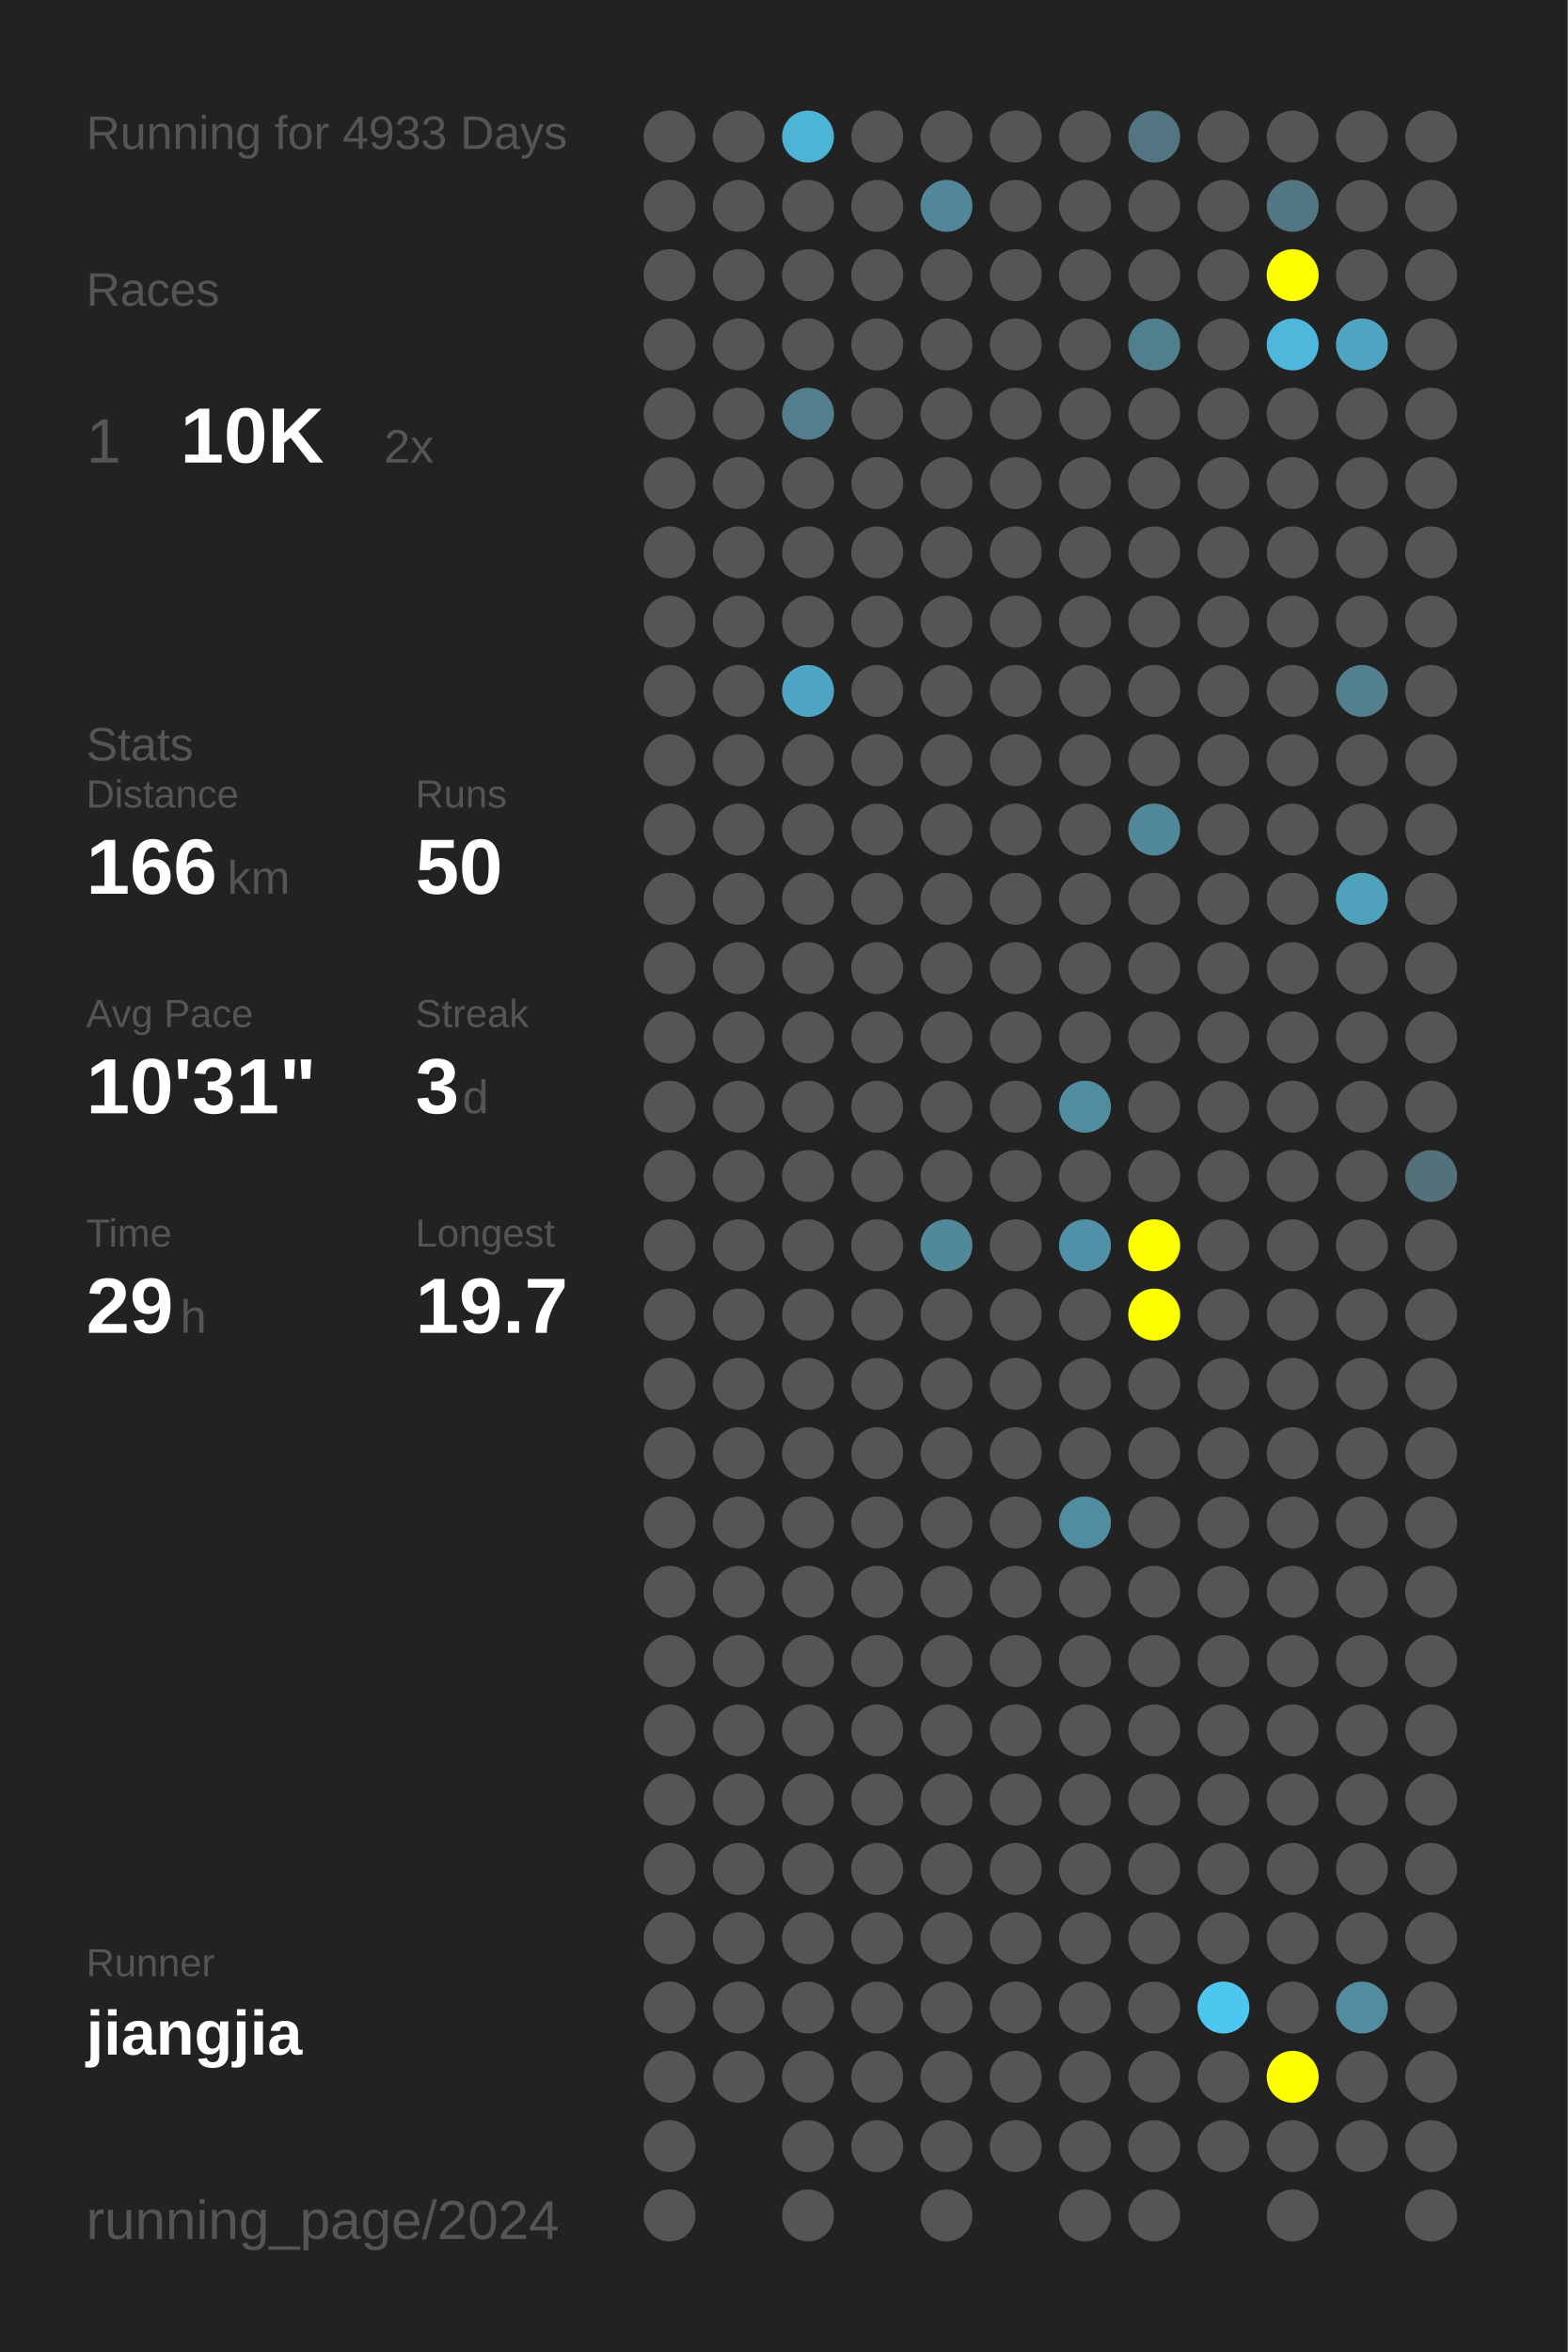
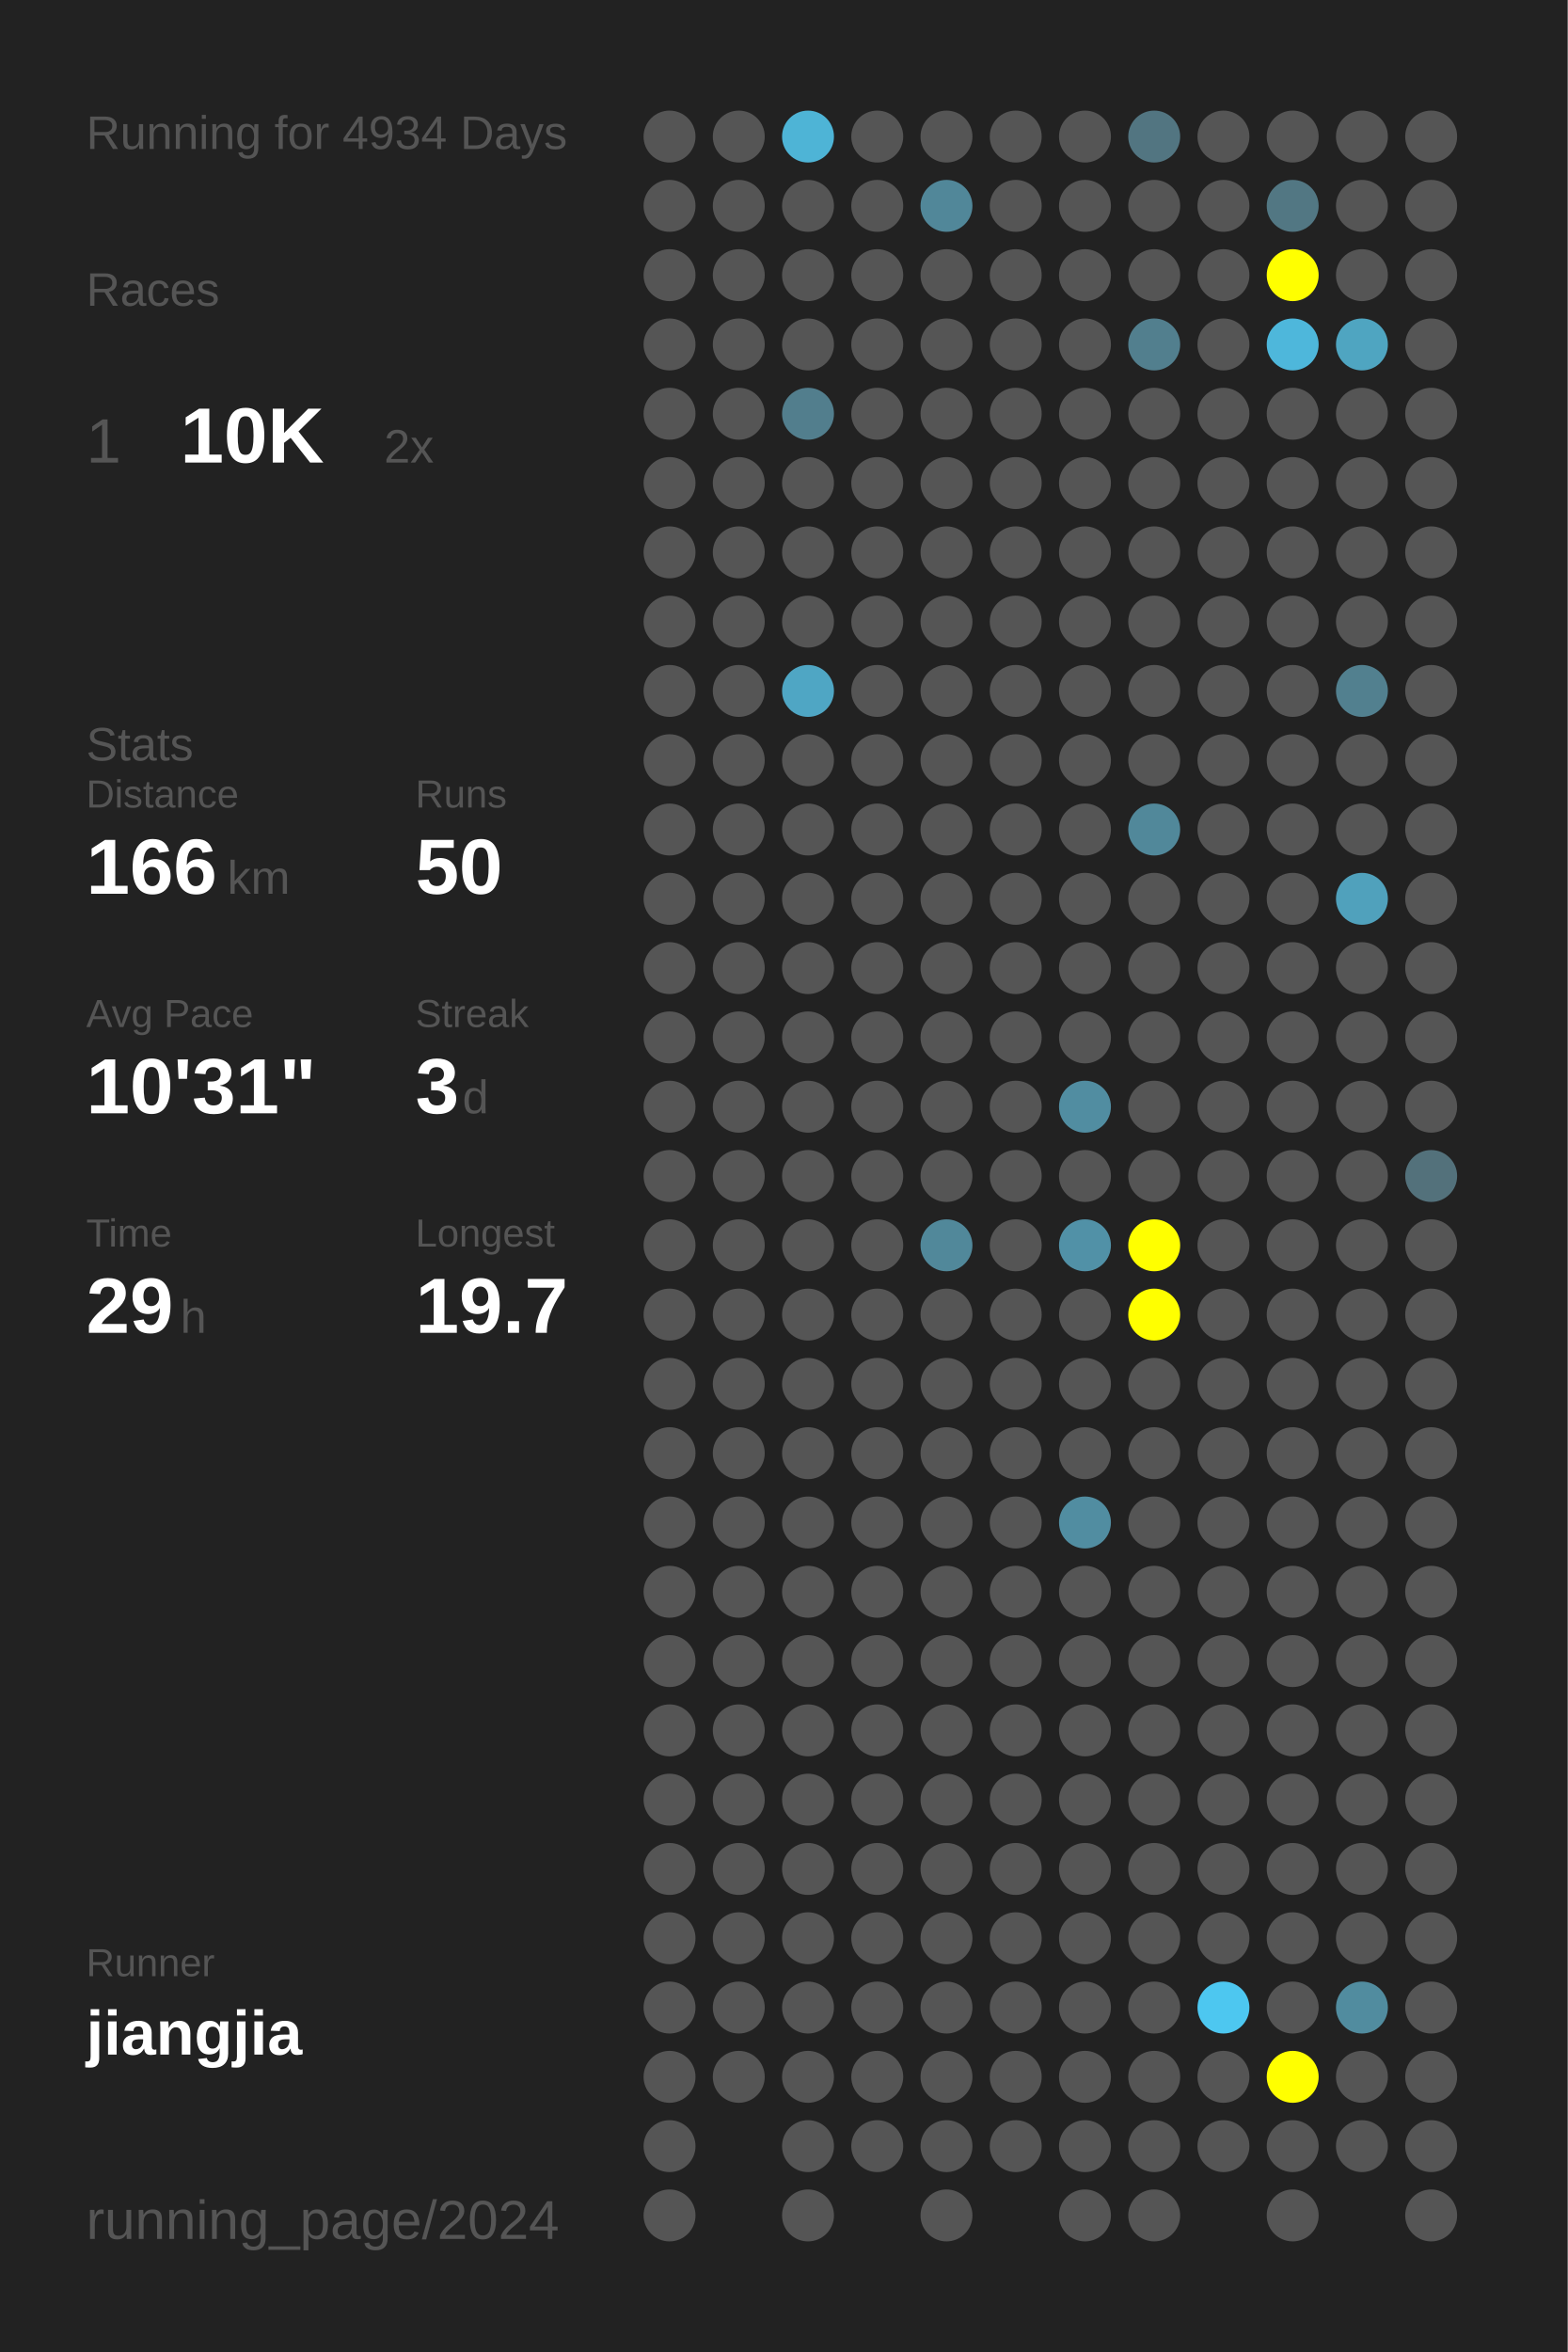
<svg xmlns="http://www.w3.org/2000/svg" baseProfile="full" height="300mm" version="1.1" viewBox="0,0,200,300" width="200mm">
  <defs />
  <rect fill="#222222" height="300" width="200" x="0" y="0" />
-   <text fill="#555555" style="font-size:6px; font-family:Arial;" x="11" y="19">Running for 4933 Days</text>
+   <text fill="#555555" style="font-size:6px; font-family:Arial;" x="11" y="19">Running for 4934 Days</text>
  <text fill="#555555" style="font-size:6px; font-family:Arial;" x="11" y="39">Races</text>
  <text fill="#555555" style="font-size:8px; font-family:Arial;" x="11" y="59">1</text>
  <text fill="#FFFFFF" style="font-size:10px; font-family:Arial; font-weight:bold;" x="23" y="59">10K</text>
  <text fill="#555555" style="font-size:6px; font-family:Arial;" x="49" y="59">2x</text>
  <text fill="#555555" style="font-size:6px; font-family:Arial;" x="11" y="97">Stats</text>
  <text fill="#555555" style="font-size:5px; font-family:Arial;" x="11" y="103">Distance</text>
  <text fill="#FFFFFF" style="font-size:10px; font-family:Arial; font-weight:bold;" x="11" y="114">166</text>
  <text fill="#555555" style="font-size:6px; font-family:Arial;" x="29" y="114">km</text>
  <text fill="#555555" style="font-size:5px; font-family:Arial;" x="53" y="103">Runs</text>
  <text fill="#FFFFFF" style="font-size:10px; font-family:Arial; font-weight:bold;" x="53" y="114">50</text>
  <text fill="#555555" style="font-size:5px; font-family:Arial;" x="11" y="131">Avg Pace</text>
  <text fill="#FFFFFF" style="font-size:10px; font-family:Arial; font-weight:bold;" x="11" y="142">10'31"</text>
  <text fill="#555555" style="font-size:5px; font-family:Arial;" x="53" y="131">Streak</text>
  <text fill="#FFFFFF" style="font-size:10px; font-family:Arial; font-weight:bold;" x="53" y="142">3</text>
  <text fill="#555555" style="font-size:6px; font-family:Arial;" x="59" y="142">d</text>
  <text fill="#555555" style="font-size:5px; font-family:Arial;" x="11" y="159">Time</text>
  <text fill="#FFFFFF" style="font-size:10px; font-family:Arial; font-weight:bold;" x="11" y="170">29</text>
  <text fill="#555555" style="font-size:6px; font-family:Arial;" x="23" y="170">h</text>
  <text fill="#555555" style="font-size:5px; font-family:Arial;" x="53" y="159">Longest</text>
  <text fill="#FFFFFF" style="font-size:10px; font-family:Arial; font-weight:bold;" x="53" y="170">19.7</text>
  <text fill="#555555" style="font-size:5px; font-family:Arial;" x="11" y="252.065">Runner</text>
  <text fill="#FFFFFF" style="font-size:8px; font-family:Arial; font-weight:bold;" x="11" y="262.065">jiangjia</text>
  <text fill="#555555" style="font-size:7px; font-family:Arial;" x="11" y="285.581">running_page/2024</text>
  <circle cx="85.417" cy="17.419" fill="#555555" r="3.312" />
  <circle cx="85.417" cy="26.258" fill="#555555" r="3.312" />
  <circle cx="85.417" cy="35.097" fill="#555555" r="3.312" />
  <circle cx="85.417" cy="43.935" fill="#555555" r="3.312" />
  <circle cx="85.417" cy="52.774" fill="#555555" r="3.312" />
  <circle cx="85.417" cy="61.613" fill="#555555" r="3.312" />
  <circle cx="85.417" cy="70.452" fill="#555555" r="3.312" />
  <circle cx="85.417" cy="79.29" fill="#555555" r="3.312" />
  <circle cx="85.417" cy="88.129" fill="#555555" r="3.312" />
  <circle cx="85.417" cy="96.968" fill="#555555" r="3.312" />
  <circle cx="85.417" cy="105.806" fill="#555555" r="3.312" />
  <circle cx="85.417" cy="114.645" fill="#555555" r="3.312" />
  <circle cx="85.417" cy="123.484" fill="#555555" r="3.312" />
  <circle cx="85.417" cy="132.323" fill="#555555" r="3.312" />
  <circle cx="85.417" cy="141.161" fill="#555555" r="3.312" />
  <circle cx="85.417" cy="150" fill="#555555" r="3.312" />
  <circle cx="85.417" cy="158.839" fill="#555555" r="3.312" />
  <circle cx="85.417" cy="167.677" fill="#555555" r="3.312" />
  <circle cx="85.417" cy="176.516" fill="#555555" r="3.312" />
  <circle cx="85.417" cy="185.355" fill="#555555" r="3.312" />
  <circle cx="85.417" cy="194.194" fill="#555555" r="3.312" />
  <circle cx="85.417" cy="203.032" fill="#555555" r="3.312" />
  <circle cx="85.417" cy="211.871" fill="#555555" r="3.312" />
  <circle cx="85.417" cy="220.71" fill="#555555" r="3.312" />
  <circle cx="85.417" cy="229.548" fill="#555555" r="3.312" />
  <circle cx="85.417" cy="238.387" fill="#555555" r="3.312" />
  <circle cx="85.417" cy="247.226" fill="#555555" r="3.312" />
  <circle cx="85.417" cy="256.065" fill="#555555" r="3.312" />
  <circle cx="85.417" cy="264.903" fill="#555555" r="3.312" />
  <circle cx="85.417" cy="273.742" fill="#555555" r="3.312" />
  <circle cx="85.417" cy="282.581" fill="#555555" r="3.312" />
  <circle cx="94.25" cy="17.419" fill="#555555" r="3.312" />
  <circle cx="94.25" cy="26.258" fill="#555555" r="3.312" />
  <circle cx="94.25" cy="35.097" fill="#555555" r="3.312" />
  <circle cx="94.25" cy="43.935" fill="#555555" r="3.312" />
  <circle cx="94.25" cy="52.774" fill="#555555" r="3.312" />
  <circle cx="94.25" cy="61.613" fill="#555555" r="3.312" />
  <circle cx="94.25" cy="70.452" fill="#555555" r="3.312" />
  <circle cx="94.25" cy="79.29" fill="#555555" r="3.312" />
  <circle cx="94.25" cy="88.129" fill="#555555" r="3.312" />
  <circle cx="94.25" cy="96.968" fill="#555555" r="3.312" />
  <circle cx="94.25" cy="105.806" fill="#555555" r="3.312" />
  <circle cx="94.25" cy="114.645" fill="#555555" r="3.312" />
  <circle cx="94.25" cy="123.484" fill="#555555" r="3.312" />
  <circle cx="94.25" cy="132.323" fill="#555555" r="3.312" />
  <circle cx="94.25" cy="141.161" fill="#555555" r="3.312" />
  <circle cx="94.25" cy="150" fill="#555555" r="3.312" />
  <circle cx="94.25" cy="158.839" fill="#555555" r="3.312" />
  <circle cx="94.25" cy="167.677" fill="#555555" r="3.312" />
  <circle cx="94.25" cy="176.516" fill="#555555" r="3.312" />
  <circle cx="94.25" cy="185.355" fill="#555555" r="3.312" />
  <circle cx="94.25" cy="194.194" fill="#555555" r="3.312" />
  <circle cx="94.25" cy="203.032" fill="#555555" r="3.312" />
  <circle cx="94.25" cy="211.871" fill="#555555" r="3.312" />
  <circle cx="94.25" cy="220.71" fill="#555555" r="3.312" />
  <circle cx="94.25" cy="229.548" fill="#555555" r="3.312" />
  <circle cx="94.25" cy="238.387" fill="#555555" r="3.312" />
  <circle cx="94.25" cy="247.226" fill="#555555" r="3.312" />
  <circle cx="94.25" cy="256.065" fill="#555555" r="3.312" />
  <circle cx="94.25" cy="264.903" fill="#555555" r="3.312" />
  <circle cx="103.083" cy="17.419" fill="#4eb4d6" r="3.312" />
  <circle cx="103.083" cy="26.258" fill="#555555" r="3.312" />
  <circle cx="103.083" cy="35.097" fill="#555555" r="3.312" />
  <circle cx="103.083" cy="43.935" fill="#555555" r="3.312" />
  <circle cx="103.083" cy="52.774" fill="#527e8d" r="3.312" />
  <circle cx="103.083" cy="61.613" fill="#555555" r="3.312" />
  <circle cx="103.083" cy="70.452" fill="#555555" r="3.312" />
  <circle cx="103.083" cy="79.29" fill="#555555" r="3.312" />
  <circle cx="103.083" cy="88.129" fill="#4fa6c4" r="3.312" />
  <circle cx="103.083" cy="96.968" fill="#555555" r="3.312" />
  <circle cx="103.083" cy="105.806" fill="#555555" r="3.312" />
  <circle cx="103.083" cy="114.645" fill="#555555" r="3.312" />
  <circle cx="103.083" cy="123.484" fill="#555555" r="3.312" />
  <circle cx="103.083" cy="132.323" fill="#555555" r="3.312" />
  <circle cx="103.083" cy="141.161" fill="#555555" r="3.312" />
  <circle cx="103.083" cy="150" fill="#555555" r="3.312" />
  <circle cx="103.083" cy="158.839" fill="#555555" r="3.312" />
  <circle cx="103.083" cy="167.677" fill="#555555" r="3.312" />
  <circle cx="103.083" cy="176.516" fill="#555555" r="3.312" />
  <circle cx="103.083" cy="185.355" fill="#555555" r="3.312" />
  <circle cx="103.083" cy="194.194" fill="#555555" r="3.312" />
  <circle cx="103.083" cy="203.032" fill="#555555" r="3.312" />
  <circle cx="103.083" cy="211.871" fill="#555555" r="3.312" />
  <circle cx="103.083" cy="220.71" fill="#555555" r="3.312" />
  <circle cx="103.083" cy="229.548" fill="#555555" r="3.312" />
  <circle cx="103.083" cy="238.387" fill="#555555" r="3.312" />
  <circle cx="103.083" cy="247.226" fill="#555555" r="3.312" />
  <circle cx="103.083" cy="256.065" fill="#555555" r="3.312" />
  <circle cx="103.083" cy="264.903" fill="#555555" r="3.312" />
  <circle cx="103.083" cy="273.742" fill="#555555" r="3.312" />
  <circle cx="103.083" cy="282.581" fill="#555555" r="3.312" />
  <circle cx="111.917" cy="17.419" fill="#555555" r="3.312" />
  <circle cx="111.917" cy="26.258" fill="#555555" r="3.312" />
  <circle cx="111.917" cy="35.097" fill="#555555" r="3.312" />
  <circle cx="111.917" cy="43.935" fill="#555555" r="3.312" />
  <circle cx="111.917" cy="52.774" fill="#555555" r="3.312" />
  <circle cx="111.917" cy="61.613" fill="#555555" r="3.312" />
  <circle cx="111.917" cy="70.452" fill="#555555" r="3.312" />
  <circle cx="111.917" cy="79.29" fill="#555555" r="3.312" />
  <circle cx="111.917" cy="88.129" fill="#555555" r="3.312" />
  <circle cx="111.917" cy="96.968" fill="#555555" r="3.312" />
  <circle cx="111.917" cy="105.806" fill="#555555" r="3.312" />
  <circle cx="111.917" cy="114.645" fill="#555555" r="3.312" />
  <circle cx="111.917" cy="123.484" fill="#555555" r="3.312" />
  <circle cx="111.917" cy="132.323" fill="#555555" r="3.312" />
  <circle cx="111.917" cy="141.161" fill="#555555" r="3.312" />
  <circle cx="111.917" cy="150" fill="#555555" r="3.312" />
  <circle cx="111.917" cy="158.839" fill="#555555" r="3.312" />
  <circle cx="111.917" cy="167.677" fill="#555555" r="3.312" />
  <circle cx="111.917" cy="176.516" fill="#555555" r="3.312" />
  <circle cx="111.917" cy="185.355" fill="#555555" r="3.312" />
  <circle cx="111.917" cy="194.194" fill="#555555" r="3.312" />
  <circle cx="111.917" cy="203.032" fill="#555555" r="3.312" />
  <circle cx="111.917" cy="211.871" fill="#555555" r="3.312" />
  <circle cx="111.917" cy="220.71" fill="#555555" r="3.312" />
  <circle cx="111.917" cy="229.548" fill="#555555" r="3.312" />
  <circle cx="111.917" cy="238.387" fill="#555555" r="3.312" />
  <circle cx="111.917" cy="247.226" fill="#555555" r="3.312" />
  <circle cx="111.917" cy="256.065" fill="#555555" r="3.312" />
  <circle cx="111.917" cy="264.903" fill="#555555" r="3.312" />
  <circle cx="111.917" cy="273.742" fill="#555555" r="3.312" />
  <circle cx="120.75" cy="17.419" fill="#555555" r="3.312" />
  <circle cx="120.75" cy="26.258" fill="#518799" r="3.312" />
  <circle cx="120.75" cy="35.097" fill="#555555" r="3.312" />
  <circle cx="120.75" cy="43.935" fill="#555555" r="3.312" />
  <circle cx="120.75" cy="52.774" fill="#555555" r="3.312" />
  <circle cx="120.75" cy="61.613" fill="#555555" r="3.312" />
  <circle cx="120.75" cy="70.452" fill="#555555" r="3.312" />
  <circle cx="120.75" cy="79.29" fill="#555555" r="3.312" />
  <circle cx="120.75" cy="88.129" fill="#555555" r="3.312" />
  <circle cx="120.75" cy="96.968" fill="#555555" r="3.312" />
  <circle cx="120.75" cy="105.806" fill="#555555" r="3.312" />
  <circle cx="120.75" cy="114.645" fill="#555555" r="3.312" />
  <circle cx="120.75" cy="123.484" fill="#555555" r="3.312" />
  <circle cx="120.75" cy="132.323" fill="#555555" r="3.312" />
  <circle cx="120.75" cy="141.161" fill="#555555" r="3.312" />
  <circle cx="120.75" cy="150" fill="#555555" r="3.312" />
  <circle cx="120.75" cy="158.839" fill="#51889a" r="3.312" />
  <circle cx="120.75" cy="167.677" fill="#555555" r="3.312" />
  <circle cx="120.75" cy="176.516" fill="#555555" r="3.312" />
  <circle cx="120.75" cy="185.355" fill="#555555" r="3.312" />
  <circle cx="120.75" cy="194.194" fill="#555555" r="3.312" />
  <circle cx="120.75" cy="203.032" fill="#555555" r="3.312" />
  <circle cx="120.75" cy="211.871" fill="#555555" r="3.312" />
  <circle cx="120.75" cy="220.71" fill="#555555" r="3.312" />
  <circle cx="120.75" cy="229.548" fill="#555555" r="3.312" />
  <circle cx="120.75" cy="238.387" fill="#555555" r="3.312" />
  <circle cx="120.75" cy="247.226" fill="#555555" r="3.312" />
  <circle cx="120.75" cy="256.065" fill="#555555" r="3.312" />
  <circle cx="120.75" cy="264.903" fill="#555555" r="3.312" />
  <circle cx="120.75" cy="273.742" fill="#555555" r="3.312" />
  <circle cx="120.75" cy="282.581" fill="#555555" r="3.312" />
  <circle cx="129.583" cy="17.419" fill="#555555" r="3.312" />
  <circle cx="129.583" cy="26.258" fill="#555555" r="3.312" />
  <circle cx="129.583" cy="35.097" fill="#555555" r="3.312" />
  <circle cx="129.583" cy="43.935" fill="#555555" r="3.312" />
  <circle cx="129.583" cy="52.774" fill="#555555" r="3.312" />
  <circle cx="129.583" cy="61.613" fill="#555555" r="3.312" />
  <circle cx="129.583" cy="70.452" fill="#555555" r="3.312" />
  <circle cx="129.583" cy="79.29" fill="#555555" r="3.312" />
  <circle cx="129.583" cy="88.129" fill="#555555" r="3.312" />
  <circle cx="129.583" cy="96.968" fill="#555555" r="3.312" />
  <circle cx="129.583" cy="105.806" fill="#555555" r="3.312" />
  <circle cx="129.583" cy="114.645" fill="#555555" r="3.312" />
  <circle cx="129.583" cy="123.484" fill="#555555" r="3.312" />
  <circle cx="129.583" cy="132.323" fill="#555555" r="3.312" />
  <circle cx="129.583" cy="141.161" fill="#555555" r="3.312" />
  <circle cx="129.583" cy="150" fill="#555555" r="3.312" />
  <circle cx="129.583" cy="158.839" fill="#555555" r="3.312" />
  <circle cx="129.583" cy="167.677" fill="#555555" r="3.312" />
  <circle cx="129.583" cy="176.516" fill="#555555" r="3.312" />
  <circle cx="129.583" cy="185.355" fill="#555555" r="3.312" />
  <circle cx="129.583" cy="194.194" fill="#555555" r="3.312" />
  <circle cx="129.583" cy="203.032" fill="#555555" r="3.312" />
  <circle cx="129.583" cy="211.871" fill="#555555" r="3.312" />
  <circle cx="129.583" cy="220.71" fill="#555555" r="3.312" />
  <circle cx="129.583" cy="229.548" fill="#555555" r="3.312" />
  <circle cx="129.583" cy="238.387" fill="#555555" r="3.312" />
  <circle cx="129.583" cy="247.226" fill="#555555" r="3.312" />
  <circle cx="129.583" cy="256.065" fill="#555555" r="3.312" />
  <circle cx="129.583" cy="264.903" fill="#555555" r="3.312" />
  <circle cx="129.583" cy="273.742" fill="#555555" r="3.312" />
  <circle cx="138.417" cy="17.419" fill="#555555" r="3.312" />
  <circle cx="138.417" cy="26.258" fill="#555555" r="3.312" />
  <circle cx="138.417" cy="35.097" fill="#555555" r="3.312" />
  <circle cx="138.417" cy="43.935" fill="#555555" r="3.312" />
  <circle cx="138.417" cy="52.774" fill="#555555" r="3.312" />
  <circle cx="138.417" cy="61.613" fill="#555555" r="3.312" />
  <circle cx="138.417" cy="70.452" fill="#555555" r="3.312" />
  <circle cx="138.417" cy="79.29" fill="#555555" r="3.312" />
  <circle cx="138.417" cy="88.129" fill="#555555" r="3.312" />
  <circle cx="138.417" cy="96.968" fill="#555555" r="3.312" />
  <circle cx="138.417" cy="105.806" fill="#555555" r="3.312" />
  <circle cx="138.417" cy="114.645" fill="#555555" r="3.312" />
  <circle cx="138.417" cy="123.484" fill="#555555" r="3.312" />
  <circle cx="138.417" cy="132.323" fill="#555555" r="3.312" />
  <circle cx="138.417" cy="141.161" fill="#518da1" r="3.312" />
  <circle cx="138.417" cy="150" fill="#555555" r="3.312" />
  <circle cx="138.417" cy="158.839" fill="#5191a7" r="3.312" />
  <circle cx="138.417" cy="167.677" fill="#555555" r="3.312" />
  <circle cx="138.417" cy="176.516" fill="#555555" r="3.312" />
  <circle cx="138.417" cy="185.355" fill="#555555" r="3.312" />
  <circle cx="138.417" cy="194.194" fill="#518da1" r="3.312" />
  <circle cx="138.417" cy="203.032" fill="#555555" r="3.312" />
  <circle cx="138.417" cy="211.871" fill="#555555" r="3.312" />
  <circle cx="138.417" cy="220.71" fill="#555555" r="3.312" />
  <circle cx="138.417" cy="229.548" fill="#555555" r="3.312" />
  <circle cx="138.417" cy="238.387" fill="#555555" r="3.312" />
  <circle cx="138.417" cy="247.226" fill="#555555" r="3.312" />
  <circle cx="138.417" cy="256.065" fill="#555555" r="3.312" />
  <circle cx="138.417" cy="264.903" fill="#555555" r="3.312" />
  <circle cx="138.417" cy="273.742" fill="#555555" r="3.312" />
  <circle cx="138.417" cy="282.581" fill="#555555" r="3.312" />
  <circle cx="147.25" cy="17.419" fill="#527581" r="3.312" />
  <circle cx="147.25" cy="26.258" fill="#555555" r="3.312" />
  <circle cx="147.25" cy="35.097" fill="#555555" r="3.312" />
  <circle cx="147.25" cy="43.935" fill="#527f8e" r="3.312" />
  <circle cx="147.25" cy="52.774" fill="#555555" r="3.312" />
  <circle cx="147.25" cy="61.613" fill="#555555" r="3.312" />
  <circle cx="147.25" cy="70.452" fill="#555555" r="3.312" />
  <circle cx="147.25" cy="79.29" fill="#555555" r="3.312" />
  <circle cx="147.25" cy="88.129" fill="#555555" r="3.312" />
  <circle cx="147.25" cy="96.968" fill="#555555" r="3.312" />
  <circle cx="147.25" cy="105.806" fill="#51889a" r="3.312" />
  <circle cx="147.25" cy="114.645" fill="#555555" r="3.312" />
  <circle cx="147.25" cy="123.484" fill="#555555" r="3.312" />
  <circle cx="147.25" cy="132.323" fill="#555555" r="3.312" />
  <circle cx="147.25" cy="141.161" fill="#555555" r="3.312" />
  <circle cx="147.25" cy="150" fill="#555555" r="3.312" />
  <circle cx="147.25" cy="158.839" fill="#FFFF00" r="3.312" />
  <circle cx="147.25" cy="167.677" fill="#FFFF00" r="3.312" />
  <circle cx="147.25" cy="176.516" fill="#555555" r="3.312" />
  <circle cx="147.25" cy="185.355" fill="#555555" r="3.312" />
  <circle cx="147.25" cy="194.194" fill="#555555" r="3.312" />
  <circle cx="147.25" cy="203.032" fill="#555555" r="3.312" />
  <circle cx="147.25" cy="211.871" fill="#555555" r="3.312" />
  <circle cx="147.25" cy="220.71" fill="#555555" r="3.312" />
  <circle cx="147.25" cy="229.548" fill="#555555" r="3.312" />
  <circle cx="147.25" cy="238.387" fill="#555555" r="3.312" />
  <circle cx="147.25" cy="247.226" fill="#555555" r="3.312" />
  <circle cx="147.25" cy="256.065" fill="#555555" r="3.312" />
  <circle cx="147.25" cy="264.903" fill="#555555" r="3.312" />
  <circle cx="147.25" cy="273.742" fill="#555555" r="3.312" />
  <circle cx="147.25" cy="282.581" fill="#555555" r="3.312" />
  <circle cx="156.083" cy="17.419" fill="#555555" r="3.312" />
  <circle cx="156.083" cy="26.258" fill="#555555" r="3.312" />
  <circle cx="156.083" cy="35.097" fill="#555555" r="3.312" />
  <circle cx="156.083" cy="43.935" fill="#555555" r="3.312" />
  <circle cx="156.083" cy="52.774" fill="#555555" r="3.312" />
  <circle cx="156.083" cy="61.613" fill="#555555" r="3.312" />
  <circle cx="156.083" cy="70.452" fill="#555555" r="3.312" />
  <circle cx="156.083" cy="79.29" fill="#555555" r="3.312" />
  <circle cx="156.083" cy="88.129" fill="#555555" r="3.312" />
  <circle cx="156.083" cy="96.968" fill="#555555" r="3.312" />
  <circle cx="156.083" cy="105.806" fill="#555555" r="3.312" />
  <circle cx="156.083" cy="114.645" fill="#555555" r="3.312" />
  <circle cx="156.083" cy="123.484" fill="#555555" r="3.312" />
  <circle cx="156.083" cy="132.323" fill="#555555" r="3.312" />
  <circle cx="156.083" cy="141.161" fill="#555555" r="3.312" />
  <circle cx="156.083" cy="150" fill="#555555" r="3.312" />
  <circle cx="156.083" cy="158.839" fill="#555555" r="3.312" />
  <circle cx="156.083" cy="167.677" fill="#555555" r="3.312" />
  <circle cx="156.083" cy="176.516" fill="#555555" r="3.312" />
  <circle cx="156.083" cy="185.355" fill="#555555" r="3.312" />
  <circle cx="156.083" cy="194.194" fill="#555555" r="3.312" />
  <circle cx="156.083" cy="203.032" fill="#555555" r="3.312" />
  <circle cx="156.083" cy="211.871" fill="#555555" r="3.312" />
  <circle cx="156.083" cy="220.71" fill="#555555" r="3.312" />
  <circle cx="156.083" cy="229.548" fill="#555555" r="3.312" />
  <circle cx="156.083" cy="238.387" fill="#555555" r="3.312" />
  <circle cx="156.083" cy="247.226" fill="#555555" r="3.312" />
  <circle cx="156.083" cy="256.065" fill="#4dc7f0" r="3.312" />
  <circle cx="156.083" cy="264.903" fill="#555555" r="3.312" />
  <circle cx="156.083" cy="273.742" fill="#555555" r="3.312" />
  <circle cx="164.917" cy="17.419" fill="#555555" r="3.312" />
  <circle cx="164.917" cy="26.258" fill="#527783" r="3.312" />
  <circle cx="164.917" cy="35.097" fill="#FFFF00" r="3.312" />
  <circle cx="164.917" cy="43.935" fill="#4eb7db" r="3.312" />
  <circle cx="164.917" cy="52.774" fill="#555555" r="3.312" />
  <circle cx="164.917" cy="61.613" fill="#555555" r="3.312" />
  <circle cx="164.917" cy="70.452" fill="#555555" r="3.312" />
  <circle cx="164.917" cy="79.29" fill="#555555" r="3.312" />
  <circle cx="164.917" cy="88.129" fill="#555555" r="3.312" />
  <circle cx="164.917" cy="96.968" fill="#555555" r="3.312" />
  <circle cx="164.917" cy="105.806" fill="#555555" r="3.312" />
  <circle cx="164.917" cy="114.645" fill="#555555" r="3.312" />
  <circle cx="164.917" cy="123.484" fill="#555555" r="3.312" />
  <circle cx="164.917" cy="132.323" fill="#555555" r="3.312" />
  <circle cx="164.917" cy="141.161" fill="#555555" r="3.312" />
  <circle cx="164.917" cy="150" fill="#555555" r="3.312" />
  <circle cx="164.917" cy="158.839" fill="#555555" r="3.312" />
  <circle cx="164.917" cy="167.677" fill="#555555" r="3.312" />
  <circle cx="164.917" cy="176.516" fill="#555555" r="3.312" />
  <circle cx="164.917" cy="185.355" fill="#555555" r="3.312" />
  <circle cx="164.917" cy="194.194" fill="#555555" r="3.312" />
  <circle cx="164.917" cy="203.032" fill="#555555" r="3.312" />
  <circle cx="164.917" cy="211.871" fill="#555555" r="3.312" />
  <circle cx="164.917" cy="220.71" fill="#555555" r="3.312" />
  <circle cx="164.917" cy="229.548" fill="#555555" r="3.312" />
  <circle cx="164.917" cy="238.387" fill="#555555" r="3.312" />
  <circle cx="164.917" cy="247.226" fill="#555555" r="3.312" />
  <circle cx="164.917" cy="256.065" fill="#555555" r="3.312" />
  <circle cx="164.917" cy="264.903" fill="#FFFF00" r="3.312" />
  <circle cx="164.917" cy="273.742" fill="#555555" r="3.312" />
  <circle cx="164.917" cy="282.581" fill="#555555" r="3.312" />
  <circle cx="173.75" cy="17.419" fill="#555555" r="3.312" />
  <circle cx="173.75" cy="26.258" fill="#555555" r="3.312" />
  <circle cx="173.75" cy="35.097" fill="#555555" r="3.312" />
  <circle cx="173.75" cy="43.935" fill="#4fa5c1" r="3.312" />
  <circle cx="173.75" cy="52.774" fill="#555555" r="3.312" />
  <circle cx="173.75" cy="61.613" fill="#555555" r="3.312" />
  <circle cx="173.75" cy="70.452" fill="#555555" r="3.312" />
  <circle cx="173.75" cy="79.29" fill="#555555" r="3.312" />
  <circle cx="173.75" cy="88.129" fill="#52808f" r="3.312" />
  <circle cx="173.75" cy="96.968" fill="#555555" r="3.312" />
  <circle cx="173.75" cy="105.806" fill="#555555" r="3.312" />
  <circle cx="173.75" cy="114.645" fill="#50a1bc" r="3.312" />
  <circle cx="173.75" cy="123.484" fill="#555555" r="3.312" />
  <circle cx="173.75" cy="132.323" fill="#555555" r="3.312" />
  <circle cx="173.75" cy="141.161" fill="#555555" r="3.312" />
  <circle cx="173.75" cy="150" fill="#555555" r="3.312" />
  <circle cx="173.75" cy="158.839" fill="#555555" r="3.312" />
  <circle cx="173.75" cy="167.677" fill="#555555" r="3.312" />
  <circle cx="173.75" cy="176.516" fill="#555555" r="3.312" />
  <circle cx="173.75" cy="185.355" fill="#555555" r="3.312" />
  <circle cx="173.75" cy="194.194" fill="#555555" r="3.312" />
  <circle cx="173.75" cy="203.032" fill="#555555" r="3.312" />
  <circle cx="173.75" cy="211.871" fill="#555555" r="3.312" />
  <circle cx="173.75" cy="220.71" fill="#555555" r="3.312" />
  <circle cx="173.75" cy="229.548" fill="#555555" r="3.312" />
  <circle cx="173.75" cy="238.387" fill="#555555" r="3.312" />
  <circle cx="173.75" cy="247.226" fill="#555555" r="3.312" />
  <circle cx="173.75" cy="256.065" fill="#518c9f" r="3.312" />
  <circle cx="173.75" cy="264.903" fill="#555555" r="3.312" />
  <circle cx="173.75" cy="273.742" fill="#555555" r="3.312" />
  <circle cx="182.583" cy="17.419" fill="#555555" r="3.312" />
  <circle cx="182.583" cy="26.258" fill="#555555" r="3.312" />
  <circle cx="182.583" cy="35.097" fill="#555555" r="3.312" />
  <circle cx="182.583" cy="43.935" fill="#555555" r="3.312" />
  <circle cx="182.583" cy="52.774" fill="#555555" r="3.312" />
  <circle cx="182.583" cy="61.613" fill="#555555" r="3.312" />
  <circle cx="182.583" cy="70.452" fill="#555555" r="3.312" />
  <circle cx="182.583" cy="79.29" fill="#555555" r="3.312" />
  <circle cx="182.583" cy="88.129" fill="#555555" r="3.312" />
  <circle cx="182.583" cy="96.968" fill="#555555" r="3.312" />
  <circle cx="182.583" cy="105.806" fill="#555555" r="3.312" />
  <circle cx="182.583" cy="114.645" fill="#555555" r="3.312" />
  <circle cx="182.583" cy="123.484" fill="#555555" r="3.312" />
  <circle cx="182.583" cy="132.323" fill="#555555" r="3.312" />
  <circle cx="182.583" cy="141.161" fill="#555555" r="3.312" />
  <circle cx="182.583" cy="150" fill="#53717b" r="3.312" />
  <circle cx="182.583" cy="158.839" fill="#555555" r="3.312" />
  <circle cx="182.583" cy="167.677" fill="#555555" r="3.312" />
  <circle cx="182.583" cy="176.516" fill="#555555" r="3.312" />
  <circle cx="182.583" cy="185.355" fill="#555555" r="3.312" />
  <circle cx="182.583" cy="194.194" fill="#555555" r="3.312" />
  <circle cx="182.583" cy="203.032" fill="#555555" r="3.312" />
  <circle cx="182.583" cy="211.871" fill="#555555" r="3.312" />
  <circle cx="182.583" cy="220.71" fill="#555555" r="3.312" />
  <circle cx="182.583" cy="229.548" fill="#555555" r="3.312" />
  <circle cx="182.583" cy="238.387" fill="#555555" r="3.312" />
  <circle cx="182.583" cy="247.226" fill="#555555" r="3.312" />
  <circle cx="182.583" cy="256.065" fill="#555555" r="3.312" />
  <circle cx="182.583" cy="264.903" fill="#555555" r="3.312" />
  <circle cx="182.583" cy="273.742" fill="#555555" r="3.312" />
  <circle cx="182.583" cy="282.581" fill="#555555" r="3.312" />
</svg>
